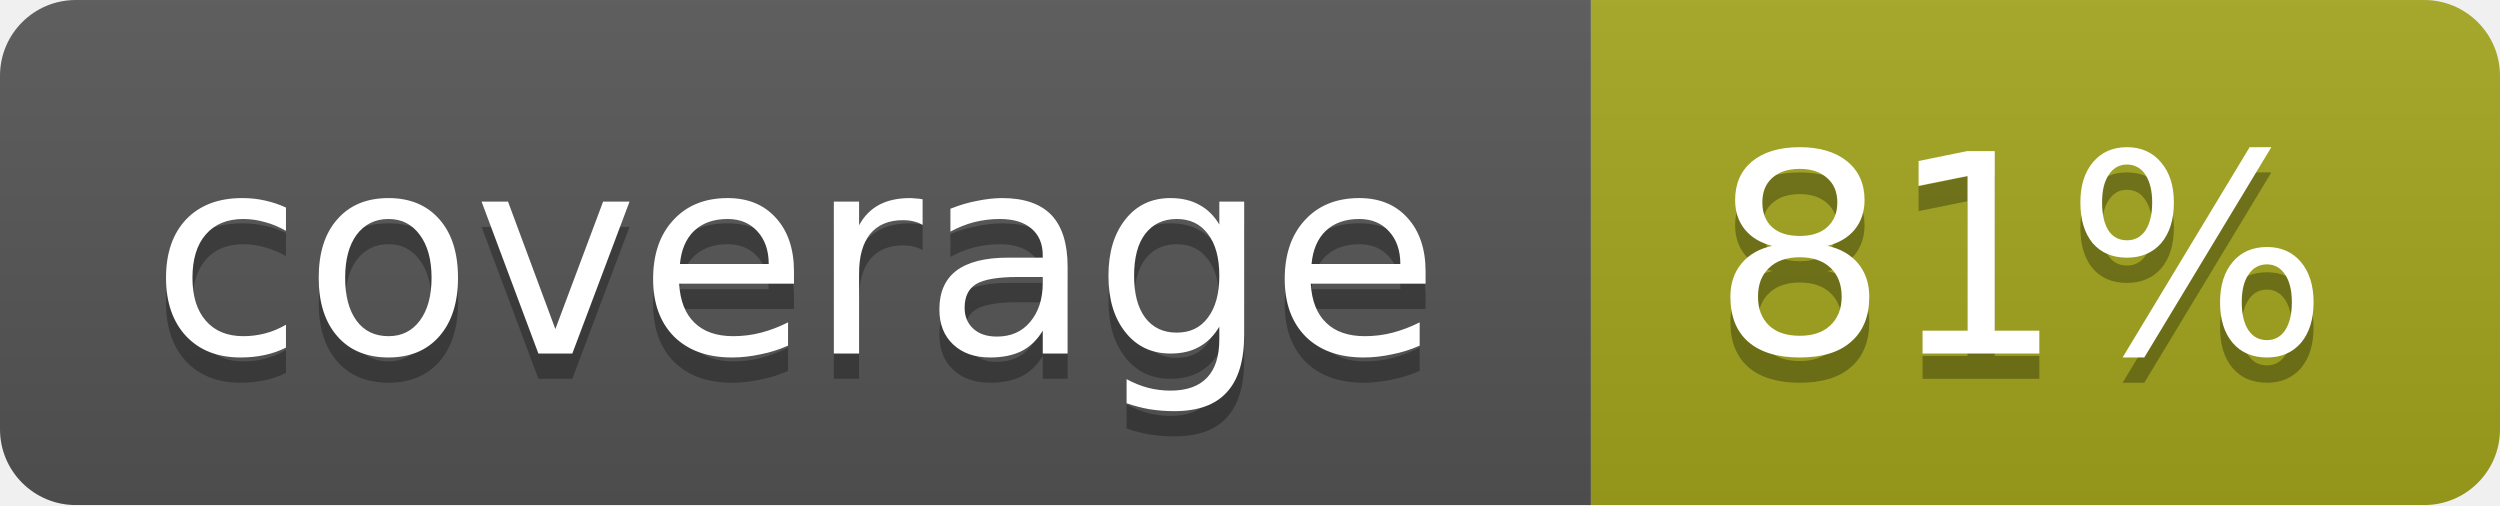
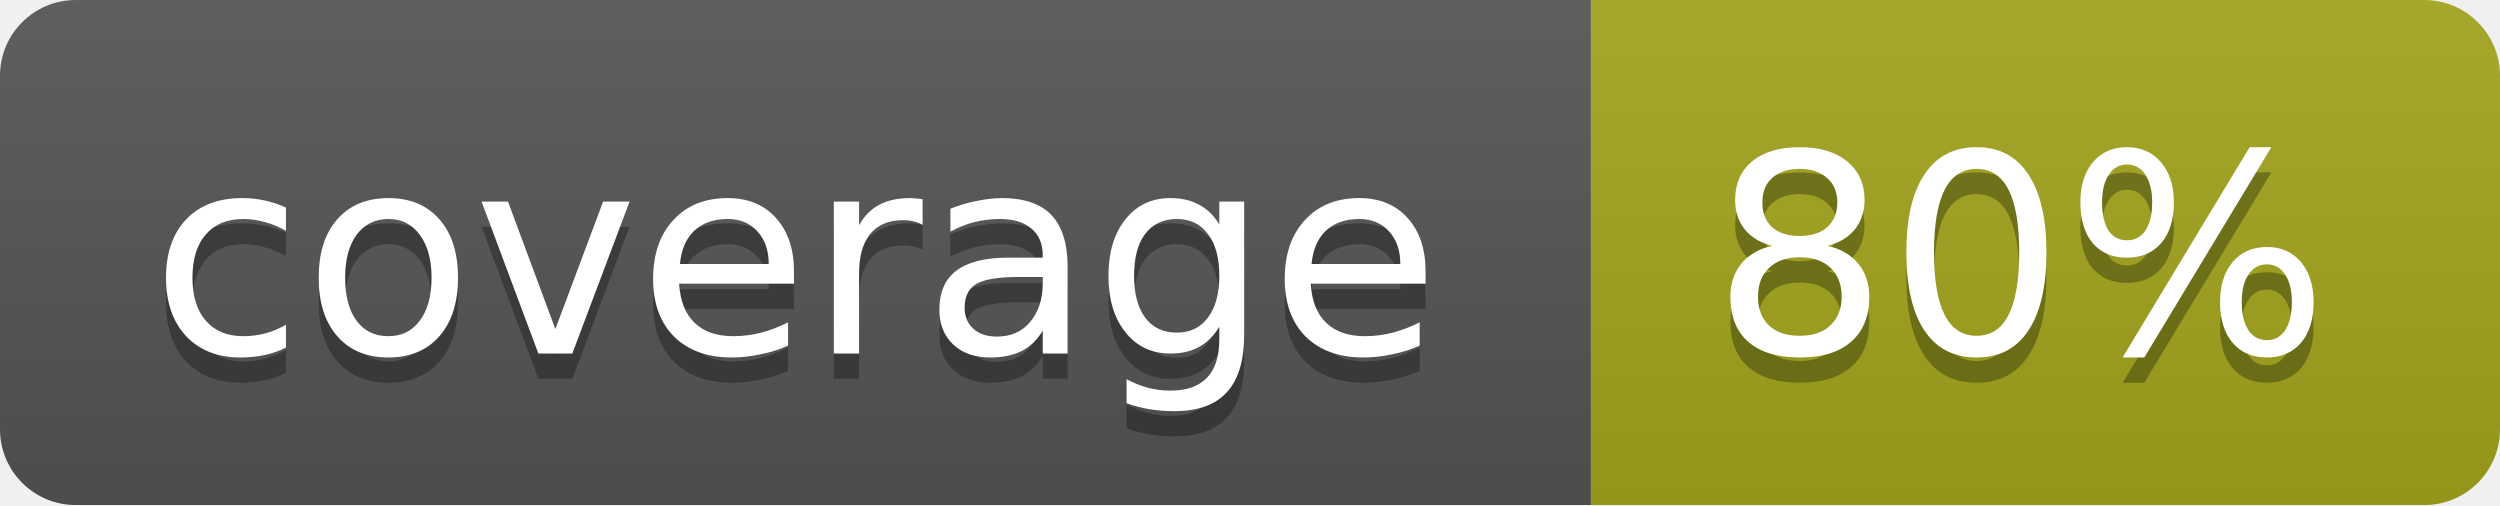
<svg xmlns="http://www.w3.org/2000/svg" width="99" height="20">
  <linearGradient id="b" x2="0" y2="100%">
    <stop offset="0" stop-color="#bbb" stop-opacity=".1" />
    <stop offset="1" stop-opacity=".1" />
  </linearGradient>
  <mask id="a">
    <rect width="99" height="20" rx="3" fill="#fff" />
  </mask>
  <g mask="url(#a)">
    <path fill="#555" d="M0 0h63v20H0z" />
    <path fill="#a4a61d" d="M63 0h36v20H63z" />
    <path fill="url(#b)" d="M0 0h99v20H0z" />
  </g>
  <g fill="#fff" text-anchor="middle" font-family="DejaVu Sans,Verdana,Geneva,sans-serif" font-size="11">
    <text x="31.5" y="15" fill="#010101" fill-opacity=".3">coverage</text>
    <text x="31.5" y="14">coverage</text>
-     <text x="80" y="15" fill="#010101" fill-opacity=".3">81%</text>
-     <text x="80" y="14">81%</text>
+     <text x="80" y="15" fill="#010101" fill-opacity=".3">80%</text>
+     <text x="80" y="14">80%</text>
  </g>
</svg>
